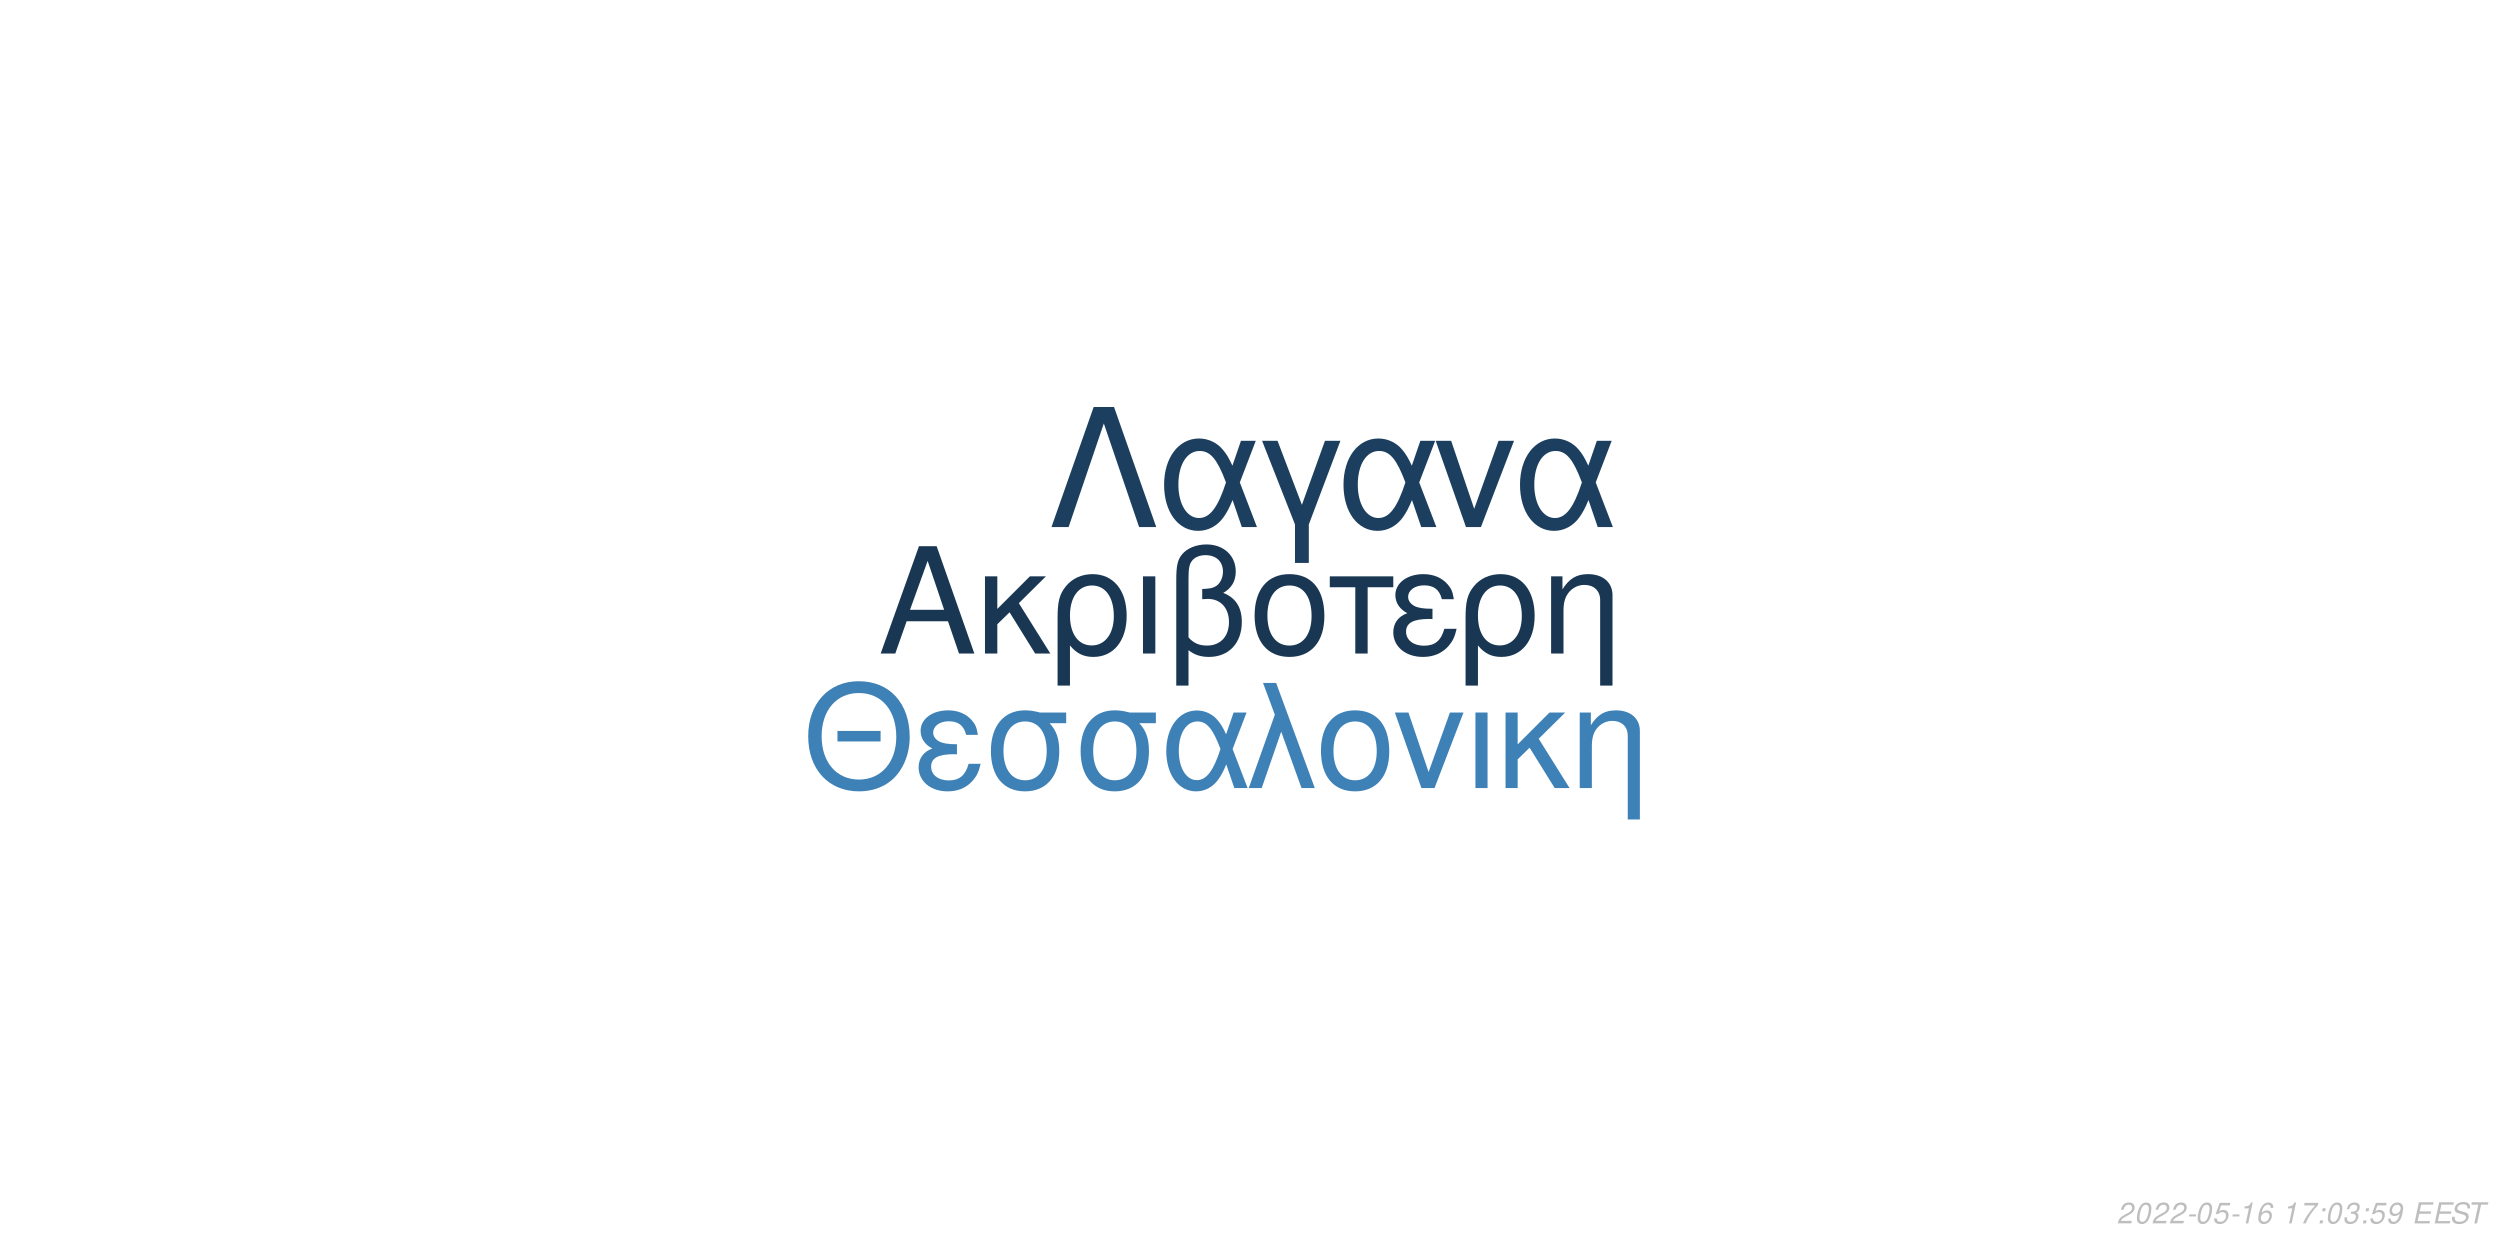
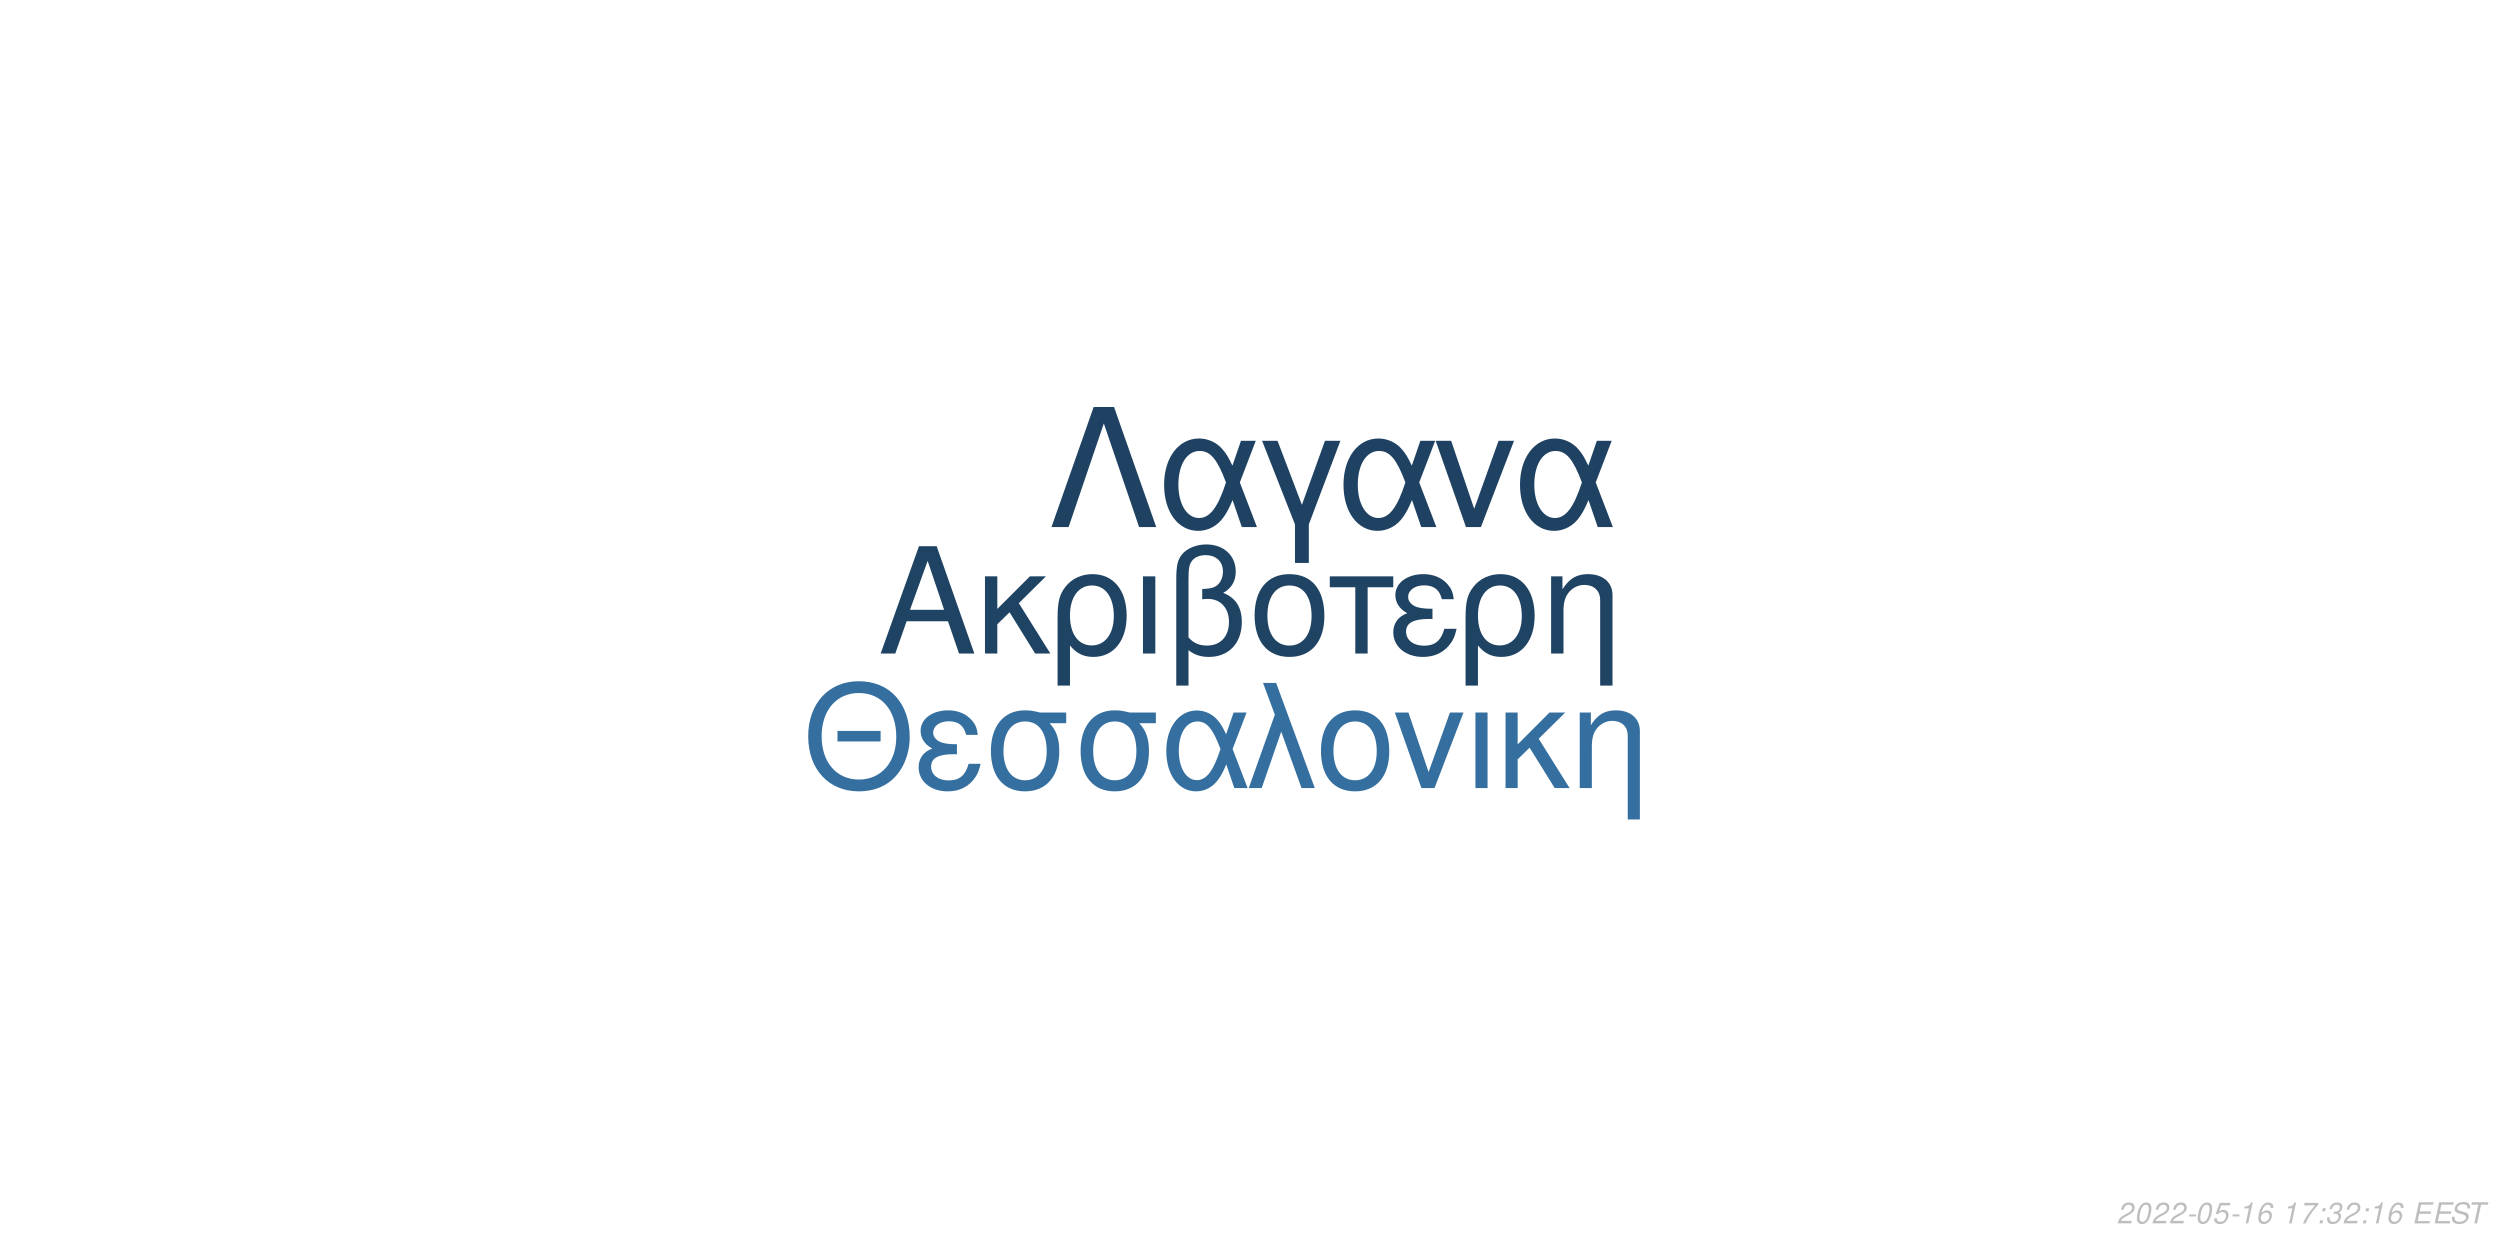
<svg xmlns="http://www.w3.org/2000/svg" xmlns:xlink="http://www.w3.org/1999/xlink" width="864pt" height="432pt" viewBox="0 0 864 432" version="1.1">
  <defs>
    <g>
      <symbol overflow="visible" id="glyph0-0">
        <path style="stroke:none;" d="" />
      </symbol>
      <symbol overflow="visible" id="glyph0-1">
        <path style="stroke:none;" d="M 24.125 -11.141 L 27.938 0 L 33.234 0 L 20.203 -37.094 L 14.094 -37.094 L 0.859 0 L 5.906 0 L 9.828 -11.141 Z M 22.797 -15.109 L 11 -15.109 L 17.094 -32.016 Z M 22.797 -15.109 " />
      </symbol>
      <symbol overflow="visible" id="glyph0-2">
        <path style="stroke:none;" d="M 7.172 -15.422 L 7.172 -26.672 L 2.906 -26.672 L 2.906 0 L 7.172 0 L 7.172 -10.125 L 11.406 -14.25 L 20.25 0 L 25.5 0 L 14.609 -17.406 L 23.969 -26.672 L 18.422 -26.672 Z M 7.172 -15.422 " />
      </symbol>
      <symbol overflow="visible" id="glyph0-3">
        <path style="stroke:none;" d="M 3 11.094 L 7.281 11.094 L 7.281 -2.797 C 9.516 -0.047 11.953 1.172 15.375 1.172 C 22.344 1.172 26.875 -4.422 26.875 -13.031 C 26.875 -21.891 22.297 -27.438 15.062 -27.438 C 11.297 -27.438 7.984 -25.906 5.797 -23.156 C 3.672 -20.516 3 -17.969 3 -12.359 Z M 14.906 -23.516 C 19.547 -23.516 22.438 -19.438 22.438 -12.922 C 22.438 -6.812 19.391 -2.797 14.812 -2.797 C 10.172 -2.797 7.281 -6.766 7.281 -13.125 C 7.281 -19.484 10.234 -23.516 14.906 -23.516 Z M 14.906 -23.516 " />
      </symbol>
      <symbol overflow="visible" id="glyph0-4">
        <path style="stroke:none;" d="M 3.516 0 L 7.781 0 L 7.781 -26.672 L 3.516 -26.672 Z M 3.516 0 " />
      </symbol>
      <symbol overflow="visible" id="glyph0-5">
        <path style="stroke:none;" d="M 4.016 11.094 L 8.25 11.094 L 8.25 -1.172 C 10.172 0.406 12.422 1.172 15.312 1.172 C 22.188 1.172 26.672 -3.609 26.672 -10.891 C 26.672 -15.984 24.578 -19.234 20.25 -20.969 C 23.109 -22.547 24.578 -25.031 24.578 -28.344 C 24.578 -33.844 20.406 -37.703 14.453 -37.703 C 10.938 -37.703 7.734 -36.391 6 -34.25 C 4.484 -32.422 4.016 -30.328 4.016 -25.391 Z M 8.25 -25.656 C 8.25 -29.359 8.5 -30.844 9.469 -32.062 C 10.375 -33.281 12.156 -34 14.094 -34 C 17.812 -34 20.156 -31.812 20.156 -28.297 C 20.156 -25.953 18.984 -23.812 17.297 -23.047 C 16.281 -22.547 15.469 -22.438 12.984 -22.297 L 12.984 -18.781 C 13.734 -18.828 14.344 -18.875 14.969 -18.875 C 19.344 -18.875 22.234 -15.719 22.234 -10.891 C 22.234 -5.906 19.281 -2.75 14.656 -2.75 C 11.953 -2.75 9.922 -3.609 8.25 -5.594 Z M 8.25 -25.656 " />
      </symbol>
      <symbol overflow="visible" id="glyph0-6">
        <path style="stroke:none;" d="M 14.094 -27.438 C 6.562 -27.438 2.094 -22.094 2.094 -13.125 C 2.094 -4.125 6.562 1.172 14.141 1.172 C 21.672 1.172 26.203 -4.172 26.203 -12.922 C 26.203 -22.188 21.828 -27.438 14.094 -27.438 Z M 14.141 -23.516 C 18.938 -23.516 21.781 -19.594 21.781 -12.984 C 21.781 -6.672 18.828 -2.75 14.141 -2.75 C 9.422 -2.75 6.516 -6.672 6.516 -13.125 C 6.516 -19.594 9.422 -23.516 14.141 -23.516 Z M 14.141 -23.516 " />
      </symbol>
      <symbol overflow="visible" id="glyph0-7">
        <path style="stroke:none;" d="M 7.891 0 L 12.156 0 L 12.156 -22.906 L 21.016 -22.906 L 21.016 -26.672 L -0.922 -26.672 L -0.922 -22.906 L 7.891 -22.906 Z M 7.891 0 " />
      </symbol>
      <symbol overflow="visible" id="glyph0-8">
        <path style="stroke:none;" d="M 14.562 -15.469 C 11.344 -15.469 9.562 -15.781 8.297 -16.438 C 6.922 -17.203 6.156 -18.328 6.156 -19.547 C 6.156 -21.891 8.453 -23.562 11.656 -23.562 C 15.062 -23.562 16.953 -22.094 17.812 -18.781 L 21.938 -18.781 C 21.578 -21.266 21.062 -22.5 19.797 -23.922 C 17.812 -26.203 14.906 -27.438 11.453 -27.438 C 5.797 -27.438 1.734 -24.375 1.734 -20.203 C 1.734 -17.609 3.156 -15.375 5.859 -13.938 C 2.797 -12.875 1.016 -10.484 1.016 -7.328 C 1.016 -2.391 5.297 1.172 11.25 1.172 C 14.969 1.172 17.906 -0.109 20.156 -2.641 C 21.578 -4.328 22.297 -5.797 22.906 -8.547 L 18.672 -8.547 C 17.5 -4.422 15.422 -2.703 11.609 -2.703 C 7.938 -2.703 5.438 -4.688 5.438 -7.578 C 5.438 -10.578 7.938 -11.953 13.484 -11.953 C 13.641 -11.953 14.094 -11.953 14.562 -11.906 Z M 14.562 -15.469 " />
      </symbol>
      <symbol overflow="visible" id="glyph0-9">
        <path style="stroke:none;" d="M 3.562 -26.672 L 3.562 0 L 7.844 0 L 7.844 -14.703 C 7.844 -17.906 8.5 -19.891 10.031 -21.531 C 11.406 -22.953 13.188 -23.719 15.062 -23.719 C 18.375 -23.719 20.516 -21.672 20.516 -18.469 L 20.516 11.094 L 24.781 11.094 L 24.781 -20.156 C 24.781 -24.578 21.469 -27.438 16.328 -27.438 C 12.359 -27.438 9.828 -25.906 7.484 -22.188 L 7.484 -26.672 Z M 3.562 -26.672 " />
      </symbol>
      <symbol overflow="visible" id="glyph1-0">
        <path style="stroke:none;" d="" />
      </symbol>
      <symbol overflow="visible" id="glyph1-1">
        <path style="stroke:none;" d="M 26.859 -19.734 L 11.953 -19.734 L 11.953 -16.094 L 26.859 -16.094 Z M 19.328 -36.922 C 8.922 -36.922 1.844 -29.25 1.844 -17.891 C 1.844 -6.484 8.875 1.141 19.391 1.141 C 23.812 1.141 27.703 -0.203 30.641 -2.688 C 34.578 -6.031 36.922 -11.656 36.922 -17.594 C 36.922 -29.297 30 -36.922 19.328 -36.922 Z M 19.328 -32.844 C 27.203 -32.844 32.281 -26.906 32.281 -17.688 C 32.281 -8.922 27.062 -2.938 19.391 -2.938 C 11.609 -2.938 6.484 -8.922 6.484 -17.891 C 6.484 -26.859 11.609 -32.844 19.328 -32.844 Z M 19.328 -32.844 " />
      </symbol>
      <symbol overflow="visible" id="glyph1-2">
        <path style="stroke:none;" d="M 14.25 -15.141 C 11.109 -15.141 9.375 -15.453 8.125 -16.094 C 6.781 -16.844 6.031 -17.938 6.031 -19.141 C 6.031 -21.422 8.266 -23.078 11.406 -23.078 C 14.75 -23.078 16.594 -21.625 17.438 -18.391 L 21.469 -18.391 C 21.125 -20.828 20.625 -22.031 19.391 -23.422 C 17.438 -25.656 14.594 -26.859 11.219 -26.859 C 5.688 -26.859 1.688 -23.875 1.688 -19.781 C 1.688 -17.234 3.094 -15.047 5.734 -13.656 C 2.734 -12.609 1 -10.266 1 -7.172 C 1 -2.344 5.188 1.141 11.016 1.141 C 14.656 1.141 17.547 -0.094 19.734 -2.594 C 21.125 -4.234 21.828 -5.688 22.422 -8.375 L 18.281 -8.375 C 17.141 -4.328 15.094 -2.641 11.359 -2.641 C 7.766 -2.641 5.328 -4.578 5.328 -7.422 C 5.328 -10.359 7.766 -11.703 13.203 -11.703 C 13.359 -11.703 13.797 -11.703 14.25 -11.656 Z M 14.25 -15.141 " />
      </symbol>
      <symbol overflow="visible" id="glyph1-3">
        <path style="stroke:none;" d="M 29 -26.109 L 19.938 -26.109 C 17.594 -26.703 16.438 -26.859 14.703 -26.859 C 7.469 -26.859 2.984 -21.469 2.984 -12.859 C 2.984 -4.031 7.375 1.141 14.797 1.141 C 22.172 1.141 26.609 -4.078 26.609 -12.656 C 26.609 -17.047 25.656 -19.828 23.266 -22.422 L 29 -22.422 Z M 14.797 -23.016 C 19.531 -23.016 22.266 -19.234 22.266 -12.75 C 22.266 -6.531 19.438 -2.688 14.797 -2.688 C 10.172 -2.688 7.328 -6.531 7.328 -12.859 C 7.328 -19.188 10.172 -23.016 14.797 -23.016 Z M 14.797 -23.016 " />
      </symbol>
      <symbol overflow="visible" id="glyph1-4">
        <path style="stroke:none;" d="M 29.344 -26.109 L 24.859 -26.109 L 22.266 -18.578 C 21.125 -21.031 20.484 -22.125 19.328 -23.469 C 17.547 -25.609 14.906 -26.812 12.156 -26.812 C 5.984 -26.812 1.594 -20.984 1.594 -12.812 C 1.594 -4.578 5.828 1.141 11.906 1.141 C 14.953 1.141 17.734 -0.344 19.625 -3.047 C 20.672 -4.531 21.281 -5.688 22.328 -8.172 L 25.109 0 L 29.703 0 L 24.516 -13.5 Z M 20.328 -13.5 C 17.891 -5.922 15.453 -2.734 12.156 -2.734 C 8.516 -2.734 5.922 -6.922 5.922 -12.812 C 5.922 -18.938 8.516 -23.016 12.359 -23.016 C 15.594 -23.016 17.688 -20.531 20.328 -13.5 Z M 20.328 -13.5 " />
      </symbol>
      <symbol overflow="visible" id="glyph1-5">
        <path style="stroke:none;" d="M 1.094 0 L 5.578 0 L 12.312 -19.484 L 19.328 0 L 23.922 0 L 10.562 -36.328 L 6.031 -36.328 L 10.109 -25.359 Z M 1.094 0 " />
      </symbol>
      <symbol overflow="visible" id="glyph1-6">
        <path style="stroke:none;" d="M 13.797 -26.859 C 6.422 -26.859 2.047 -21.625 2.047 -12.859 C 2.047 -4.031 6.422 1.141 13.859 1.141 C 21.234 1.141 25.656 -4.078 25.656 -12.656 C 25.656 -21.719 21.375 -26.859 13.797 -26.859 Z M 13.859 -23.016 C 18.531 -23.016 21.328 -19.188 21.328 -12.703 C 21.328 -6.531 18.438 -2.688 13.859 -2.688 C 9.219 -2.688 6.375 -6.531 6.375 -12.859 C 6.375 -19.188 9.219 -23.016 13.859 -23.016 Z M 13.859 -23.016 " />
      </symbol>
      <symbol overflow="visible" id="glyph1-7">
        <path style="stroke:none;" d="M 14.297 0 L 24.312 -26.109 L 19.625 -26.109 L 12.25 -5.531 L 5.281 -26.109 L 0.594 -26.109 L 9.766 0 Z M 14.297 0 " />
      </symbol>
      <symbol overflow="visible" id="glyph1-8">
        <path style="stroke:none;" d="M 3.438 0 L 7.625 0 L 7.625 -26.109 L 3.438 -26.109 Z M 3.438 0 " />
      </symbol>
      <symbol overflow="visible" id="glyph1-9">
        <path style="stroke:none;" d="M 7.031 -15.094 L 7.031 -26.109 L 2.844 -26.109 L 2.844 0 L 7.031 0 L 7.031 -9.922 L 11.156 -13.953 L 19.828 0 L 24.969 0 L 14.297 -17.047 L 23.469 -26.109 L 18.031 -26.109 Z M 7.031 -15.094 " />
      </symbol>
      <symbol overflow="visible" id="glyph1-10">
        <path style="stroke:none;" d="M 3.484 -26.109 L 3.484 0 L 7.672 0 L 7.672 -14.406 C 7.672 -17.547 8.328 -19.484 9.812 -21.078 C 11.156 -22.469 12.906 -23.219 14.75 -23.219 C 17.984 -23.219 20.078 -21.234 20.078 -18.094 L 20.078 10.859 L 24.266 10.859 L 24.266 -19.734 C 24.266 -24.062 21.031 -26.859 16 -26.859 C 12.109 -26.859 9.609 -25.359 7.328 -21.719 L 7.328 -26.109 Z M 3.484 -26.109 " />
      </symbol>
      <symbol overflow="visible" id="glyph2-0">
        <path style="stroke:none;" d="" />
      </symbol>
      <symbol overflow="visible" id="glyph2-1">
        <path style="stroke:none;" d="M 22.531 -41.484 L 15.484 -41.484 L 0.906 0 L 6.828 0 L 19 -35.797 L 31.188 0 L 37.109 0 Z M 22.531 -41.484 " />
      </symbol>
      <symbol overflow="visible" id="glyph2-2">
        <path style="stroke:none;" d="M 33.516 -29.812 L 28.391 -29.812 L 25.438 -21.219 C 24.125 -24.016 23.391 -25.266 22.078 -26.797 C 20.031 -29.25 17.016 -30.609 13.891 -30.609 C 6.828 -30.609 1.828 -23.953 1.828 -14.625 C 1.828 -5.234 6.656 1.312 13.594 1.312 C 17.078 1.312 20.266 -0.391 22.422 -3.469 C 23.609 -5.172 24.297 -6.484 25.5 -9.328 L 28.688 0 L 33.922 0 L 28 -15.422 Z M 23.219 -15.422 C 20.422 -6.766 17.641 -3.125 13.891 -3.125 C 9.734 -3.125 6.766 -7.906 6.766 -14.625 C 6.766 -21.625 9.734 -26.297 14.109 -26.297 C 17.812 -26.297 20.203 -23.453 23.219 -15.422 Z M 23.219 -15.422 " />
      </symbol>
      <symbol overflow="visible" id="glyph2-3">
        <path style="stroke:none;" d="M 12.062 12.406 L 16.844 12.406 L 16.844 -0.906 L 27.766 -29.812 L 22.422 -29.812 L 14.453 -7.688 L 6.031 -29.812 L 0.688 -29.812 L 12.062 -0.906 Z M 12.062 12.406 " />
      </symbol>
      <symbol overflow="visible" id="glyph2-4">
        <path style="stroke:none;" d="M 16.328 0 L 27.766 -29.812 L 22.422 -29.812 L 14 -6.312 L 6.031 -29.812 L 0.688 -29.812 L 11.156 0 Z M 16.328 0 " />
      </symbol>
      <symbol overflow="visible" id="glyph3-0">
        <path style="stroke:none;" d="" />
      </symbol>
      <symbol overflow="visible" id="glyph3-1">
        <path style="stroke:none;" d="M 5.234 -0.875 L 1.469 -0.875 C 1.641 -1.375 2.203 -1.891 3.109 -2.344 L 4.234 -2.938 C 5.562 -3.625 6.219 -4.469 6.219 -5.484 C 6.219 -5.938 6.062 -6.359 5.797 -6.656 C 5.469 -7.047 4.984 -7.234 4.312 -7.234 C 2.766 -7.234 1.891 -6.453 1.484 -4.734 L 2.375 -4.734 C 2.484 -5.188 2.609 -5.484 2.797 -5.75 C 3.094 -6.203 3.609 -6.453 4.188 -6.453 C 4.891 -6.453 5.344 -6.031 5.344 -5.375 C 5.344 -4.703 4.859 -4.094 4.016 -3.656 L 2.984 -3.125 C 1.234 -2.188 0.797 -1.656 0.344 -0.016 L 5.047 -0.016 Z M 5.234 -0.875 " />
      </symbol>
      <symbol overflow="visible" id="glyph3-2">
        <path style="stroke:none;" d="M 4.203 -7.234 C 3.375 -7.234 2.688 -6.812 2.125 -5.984 C 1.484 -5.047 0.984 -3.188 0.984 -1.734 C 0.984 -1.109 1.172 -0.562 1.484 -0.266 C 1.797 0.047 2.281 0.234 2.766 0.234 C 3.625 0.234 4.281 -0.156 4.859 -1.016 C 5.516 -1.953 6 -3.797 6 -5.266 C 6 -6.5 5.328 -7.234 4.203 -7.234 Z M 4.094 -6.453 C 4.734 -6.453 5.125 -5.984 5.125 -5.156 C 5.125 -4.203 4.781 -2.625 4.406 -1.812 C 3.984 -0.938 3.516 -0.547 2.875 -0.547 C 2.25 -0.547 1.875 -1.031 1.875 -1.828 C 1.875 -2.797 2.203 -4.344 2.594 -5.203 C 2.984 -6.047 3.453 -6.453 4.094 -6.453 Z M 4.094 -6.453 " />
      </symbol>
      <symbol overflow="visible" id="glyph3-3">
        <path style="stroke:none;" d="M 3.516 -3.125 L 1.125 -3.125 L 0.969 -2.406 L 3.359 -2.406 Z M 3.516 -3.125 " />
      </symbol>
      <symbol overflow="visible" id="glyph3-4">
        <path style="stroke:none;" d="M 6.297 -7.094 L 2.594 -7.094 L 1.234 -3.234 L 2.047 -3.234 C 2.656 -3.766 2.938 -3.906 3.531 -3.906 C 4.328 -3.906 4.797 -3.453 4.797 -2.688 C 4.797 -1.438 3.969 -0.547 2.828 -0.547 C 2.031 -0.547 1.609 -0.938 1.578 -1.734 L 0.703 -1.734 L 0.703 -1.516 C 0.703 -0.938 0.844 -0.547 1.188 -0.266 C 1.562 0.062 2.078 0.234 2.703 0.234 C 3.656 0.234 4.391 -0.156 4.984 -0.922 C 5.422 -1.5 5.672 -2.234 5.672 -2.953 C 5.672 -4 4.938 -4.672 3.812 -4.672 C 3.328 -4.672 2.906 -4.547 2.406 -4.234 L 3.109 -6.219 L 6.109 -6.219 Z M 6.297 -7.094 " />
      </symbol>
      <symbol overflow="visible" id="glyph3-5">
        <path style="stroke:none;" d="M 3.703 -5.188 L 2.594 0 L 3.469 0 L 5.016 -7.234 L 4.438 -7.234 C 3.906 -6.156 3.688 -6.016 2.234 -5.812 L 2.109 -5.188 Z M 3.703 -5.188 " />
      </symbol>
      <symbol overflow="visible" id="glyph3-6">
        <path style="stroke:none;" d="M 6.125 -5.344 L 6.141 -5.625 C 6.141 -6.609 5.453 -7.234 4.391 -7.234 C 3.438 -7.234 2.641 -6.719 2.016 -5.703 C 1.422 -4.781 0.938 -2.953 0.938 -1.688 C 0.938 -0.516 1.688 0.234 2.859 0.234 C 3.703 0.234 4.438 -0.156 5 -0.875 C 5.406 -1.422 5.672 -2.156 5.672 -2.766 C 5.672 -3.812 4.969 -4.5 3.906 -4.5 C 3.234 -4.5 2.672 -4.234 2.094 -3.625 C 2.406 -5.375 3.234 -6.453 4.25 -6.453 C 4.703 -6.453 5.062 -6.234 5.172 -5.844 C 5.203 -5.719 5.234 -5.578 5.25 -5.344 Z M 3.656 -3.734 C 4.344 -3.734 4.797 -3.281 4.797 -2.625 C 4.797 -1.469 3.984 -0.547 2.984 -0.547 C 2.297 -0.547 1.812 -1.047 1.812 -1.766 C 1.812 -2.859 2.625 -3.734 3.656 -3.734 Z M 3.656 -3.734 " />
      </symbol>
      <symbol overflow="visible" id="glyph3-7">
        <path style="stroke:none;" d="" />
      </symbol>
      <symbol overflow="visible" id="glyph3-8">
        <path style="stroke:none;" d="M 6.703 -7.094 L 1.953 -7.094 L 1.766 -6.219 L 5.594 -6.219 C 3.344 -3.688 2.266 -2.109 1.375 0 L 2.344 0 C 3.031 -1.906 4.828 -4.594 6.547 -6.281 Z M 6.703 -7.094 " />
      </symbol>
      <symbol overflow="visible" id="glyph3-9">
        <path style="stroke:none;" d="M 2.359 -1.031 L 1.312 -1.031 L 1.094 0 L 2.141 0 Z M 3.266 -5.234 L 2.219 -5.234 L 2 -4.203 L 3.047 -4.203 Z M 3.266 -5.234 " />
      </symbol>
      <symbol overflow="visible" id="glyph3-10">
        <path style="stroke:none;" d="M 2.922 -3.312 C 3.125 -3.344 3.234 -3.344 3.375 -3.344 C 4.203 -3.344 4.688 -3 4.688 -2.406 C 4.688 -1.312 3.906 -0.547 2.781 -0.547 C 2.047 -0.547 1.594 -0.938 1.594 -1.562 C 1.594 -1.719 1.609 -1.844 1.656 -2.094 L 0.766 -2.094 C 0.734 -1.797 0.719 -1.641 0.719 -1.469 C 0.719 -0.375 1.406 0.234 2.641 0.234 C 3.547 0.234 4.297 -0.078 4.812 -0.656 C 5.266 -1.156 5.562 -1.875 5.562 -2.547 C 5.562 -3.125 5.344 -3.453 4.797 -3.734 C 5.641 -4.234 6.016 -4.844 6.016 -5.734 C 6.016 -6.656 5.312 -7.234 4.203 -7.234 C 3.375 -7.234 2.672 -6.938 2.188 -6.375 C 1.891 -6.031 1.703 -5.641 1.516 -4.906 L 2.391 -4.906 C 2.5 -5.359 2.594 -5.594 2.734 -5.812 C 3.047 -6.234 3.516 -6.453 4.078 -6.453 C 4.734 -6.453 5.141 -6.125 5.141 -5.578 C 5.141 -5.188 5.016 -4.797 4.797 -4.547 C 4.516 -4.234 4 -4.062 3.266 -4.062 L 3.078 -4.062 Z M 2.922 -3.312 " />
      </symbol>
      <symbol overflow="visible" id="glyph3-11">
-         <path style="stroke:none;" d="M 0.844 -1.656 C 0.844 -1.547 0.844 -1.438 0.844 -1.375 C 0.844 -0.406 1.531 0.234 2.578 0.234 C 3.203 0.234 3.766 0.016 4.297 -0.438 C 4.938 -1 5.312 -1.656 5.594 -2.719 C 5.844 -3.672 6.016 -4.766 6.016 -5.375 C 6.016 -5.844 5.844 -6.328 5.547 -6.656 C 5.203 -7.031 4.703 -7.234 4.062 -7.234 C 2.516 -7.234 1.297 -5.938 1.297 -4.266 C 1.297 -3.203 1.984 -2.547 3.047 -2.547 C 3.484 -2.547 3.953 -2.672 4.281 -2.891 C 4.406 -2.984 4.547 -3.078 4.828 -3.344 C 4.438 -1.484 3.703 -0.547 2.703 -0.547 C 2.109 -0.547 1.719 -0.938 1.719 -1.547 L 1.719 -1.656 Z M 3.953 -6.453 C 4.625 -6.453 5.141 -5.953 5.141 -5.281 C 5.141 -4.188 4.312 -3.312 3.297 -3.312 C 2.594 -3.312 2.172 -3.734 2.172 -4.453 C 2.172 -5.562 2.984 -6.453 3.953 -6.453 Z M 3.953 -6.453 " />
+         <path style="stroke:none;" d="M 2.547 -3.312 L 6.5 -3.312 L 6.688 -4.141 L 2.719 -4.141 L 3.219 -6.469 L 7.344 -6.469 L 7.516 -7.297 L 2.453 -7.297 L 0.906 0 L 6.125 0 L 6.297 -0.812 L 2.016 -0.812 Z M 2.547 -3.312 " />
      </symbol>
      <symbol overflow="visible" id="glyph3-12">
-         <path style="stroke:none;" d="M 2.547 -3.312 L 6.5 -3.312 L 6.688 -4.141 L 2.719 -4.141 L 3.219 -6.469 L 7.344 -6.469 L 7.516 -7.297 L 2.453 -7.297 L 0.906 0 L 6.125 0 L 6.297 -0.812 L 2.016 -0.812 Z M 2.547 -3.312 " />
+         <path style="stroke:none;" d="M 7.062 -5.156 C 7.125 -5.438 7.141 -5.562 7.141 -5.703 C 7.141 -6.156 6.938 -6.594 6.594 -6.891 C 6.188 -7.25 5.656 -7.406 4.875 -7.406 C 3.844 -7.406 3.047 -7.125 2.5 -6.562 C 2.094 -6.141 1.781 -5.438 1.781 -4.922 C 1.781 -4.297 2.219 -3.766 2.891 -3.562 L 4.594 -3.094 C 5.406 -2.859 5.734 -2.578 5.734 -2.094 C 5.734 -1.781 5.547 -1.406 5.266 -1.141 C 4.844 -0.766 4.266 -0.578 3.453 -0.578 C 2.328 -0.578 1.812 -0.984 1.812 -1.906 C 1.812 -2.047 1.812 -2.125 1.844 -2.312 L 0.984 -2.312 C 0.906 -2.062 0.891 -1.906 0.891 -1.688 C 0.891 -0.484 1.797 0.234 3.297 0.234 C 4.359 0.234 5.234 -0.062 5.812 -0.609 C 6.344 -1.078 6.688 -1.797 6.688 -2.375 C 6.688 -2.641 6.609 -2.906 6.453 -3.156 C 6.234 -3.5 5.938 -3.703 5.469 -3.828 L 3.75 -4.312 C 2.984 -4.547 2.734 -4.734 2.734 -5.188 C 2.734 -5.547 2.875 -5.844 3.188 -6.109 C 3.547 -6.438 4.031 -6.594 4.703 -6.594 C 5.266 -6.594 5.688 -6.484 5.906 -6.297 C 6.094 -6.125 6.219 -5.797 6.219 -5.516 C 6.219 -5.422 6.203 -5.344 6.188 -5.156 Z M 7.062 -5.156 " />
      </symbol>
      <symbol overflow="visible" id="glyph3-13">
-         <path style="stroke:none;" d="M 7.062 -5.156 C 7.125 -5.438 7.141 -5.562 7.141 -5.703 C 7.141 -6.156 6.938 -6.594 6.594 -6.891 C 6.188 -7.25 5.656 -7.406 4.875 -7.406 C 3.844 -7.406 3.047 -7.125 2.5 -6.562 C 2.094 -6.141 1.781 -5.438 1.781 -4.922 C 1.781 -4.297 2.219 -3.766 2.891 -3.562 L 4.594 -3.094 C 5.406 -2.859 5.734 -2.578 5.734 -2.094 C 5.734 -1.781 5.547 -1.406 5.266 -1.141 C 4.844 -0.766 4.266 -0.578 3.453 -0.578 C 2.328 -0.578 1.812 -0.984 1.812 -1.906 C 1.812 -2.047 1.812 -2.125 1.844 -2.312 L 0.984 -2.312 C 0.906 -2.062 0.891 -1.906 0.891 -1.688 C 0.891 -0.484 1.797 0.234 3.297 0.234 C 4.359 0.234 5.234 -0.062 5.812 -0.609 C 6.344 -1.078 6.688 -1.797 6.688 -2.375 C 6.688 -2.641 6.609 -2.906 6.453 -3.156 C 6.234 -3.5 5.938 -3.703 5.469 -3.828 L 3.75 -4.312 C 2.984 -4.547 2.734 -4.734 2.734 -5.188 C 2.734 -5.547 2.875 -5.844 3.188 -6.109 C 3.547 -6.438 4.031 -6.594 4.703 -6.594 C 5.266 -6.594 5.688 -6.484 5.906 -6.297 C 6.094 -6.125 6.219 -5.797 6.219 -5.516 C 6.219 -5.422 6.203 -5.344 6.188 -5.156 Z M 7.062 -5.156 " />
-       </symbol>
-       <symbol overflow="visible" id="glyph3-14">
        <path style="stroke:none;" d="M 4.938 -6.469 L 7.312 -6.469 L 7.484 -7.297 L 1.75 -7.297 L 1.578 -6.469 L 3.984 -6.469 L 2.609 0 L 3.547 0 Z M 4.938 -6.469 " />
      </symbol>
    </g>
  </defs>
  <g id="surface1">
    <rect x="0" y="0" width="864" height="432" style="fill:rgb(100%,100%,100%);fill-opacity:1;stroke:none;" />
-     <g style="fill:rgb(9.804%,21.569%,32.549%);fill-opacity:1;">
+     <g style="fill:rgb(12.157%,26.275%,38.824%);fill-opacity:1;">
      <use xlink:href="#glyph0-1" x="303.5" y="225.861" />
      <use xlink:href="#glyph0-2" x="337.5" y="225.861" />
      <use xlink:href="#glyph0-3" x="362.5" y="225.861" />
      <use xlink:href="#glyph0-4" x="391.5" y="225.861" />
      <use xlink:href="#glyph0-5" x="402.5" y="225.861" />
      <use xlink:href="#glyph0-6" x="431.5" y="225.861" />
      <use xlink:href="#glyph0-7" x="460.5" y="225.861" />
      <use xlink:href="#glyph0-8" x="480.5" y="225.861" />
      <use xlink:href="#glyph0-3" x="503.5" y="225.861" />
      <use xlink:href="#glyph0-9" x="532.5" y="225.861" />
    </g>
-     <g style="fill:rgb(24.314%,50.588%,71.765%);fill-opacity:1;">
+     <g style="fill:rgb(20.784%,43.529%,62.353%);fill-opacity:1;">
      <use xlink:href="#glyph1-1" x="277.473" y="272.354" />
      <use xlink:href="#glyph1-2" x="316.473" y="272.354" />
      <use xlink:href="#glyph1-3" x="339.473" y="272.354" />
      <use xlink:href="#glyph1-3" x="370.473" y="272.354" />
      <use xlink:href="#glyph1-4" x="401.473" y="272.354" />
      <use xlink:href="#glyph1-5" x="430.473" y="272.354" />
      <use xlink:href="#glyph1-6" x="454.473" y="272.354" />
      <use xlink:href="#glyph1-7" x="481.473" y="272.354" />
      <use xlink:href="#glyph1-8" x="506.473" y="272.354" />
      <use xlink:href="#glyph1-9" x="517.473" y="272.354" />
      <use xlink:href="#glyph1-10" x="542.473" y="272.354" />
    </g>
-     <g style="fill:rgb(11.373%,24.706%,37.255%);fill-opacity:1;">
+     <g style="fill:rgb(12.157%,25.882%,38.824%);fill-opacity:1;">
      <use xlink:href="#glyph2-1" x="362.484" y="182.152" />
      <use xlink:href="#glyph2-2" x="400.484" y="182.152" />
      <use xlink:href="#glyph2-3" x="435.484" y="182.152" />
      <use xlink:href="#glyph2-2" x="462.484" y="182.152" />
      <use xlink:href="#glyph2-4" x="495.484" y="182.152" />
      <use xlink:href="#glyph2-2" x="523.484" y="182.152" />
    </g>
    <g style="fill:rgb(74.51%,74.51%,74.51%);fill-opacity:1;">
      <use xlink:href="#glyph3-1" x="731.52" y="422.81" />
      <use xlink:href="#glyph3-2" x="737.52" y="422.81" />
      <use xlink:href="#glyph3-1" x="743.52" y="422.81" />
      <use xlink:href="#glyph3-1" x="749.52" y="422.81" />
      <use xlink:href="#glyph3-3" x="755.52" y="422.81" />
      <use xlink:href="#glyph3-2" x="758.52" y="422.81" />
      <use xlink:href="#glyph3-4" x="764.52" y="422.81" />
      <use xlink:href="#glyph3-3" x="770.52" y="422.81" />
      <use xlink:href="#glyph3-5" x="773.52" y="422.81" />
      <use xlink:href="#glyph3-6" x="779.52" y="422.81" />
      <use xlink:href="#glyph3-7" x="785.52" y="422.81" />
      <use xlink:href="#glyph3-5" x="788.52" y="422.81" />
      <use xlink:href="#glyph3-8" x="794.52" y="422.81" />
      <use xlink:href="#glyph3-9" x="800.52" y="422.81" />
-       <use xlink:href="#glyph3-2" x="803.52" y="422.81" />
-       <use xlink:href="#glyph3-10" x="809.52" y="422.81" />
+       <use xlink:href="#glyph3-10" x="803.52" y="422.81" />
+       <use xlink:href="#glyph3-1" x="809.52" y="422.81" />
      <use xlink:href="#glyph3-9" x="815.52" y="422.81" />
-       <use xlink:href="#glyph3-4" x="818.52" y="422.81" />
-       <use xlink:href="#glyph3-11" x="824.52" y="422.81" />
+       <use xlink:href="#glyph3-5" x="818.52" y="422.81" />
+       <use xlink:href="#glyph3-6" x="824.52" y="422.81" />
      <use xlink:href="#glyph3-7" x="830.52" y="422.81" />
-       <use xlink:href="#glyph3-12" x="833.52" y="422.81" />
-       <use xlink:href="#glyph3-12" x="840.52" y="422.81" />
-       <use xlink:href="#glyph3-13" x="846.52" y="422.81" />
-       <use xlink:href="#glyph3-14" x="852.52" y="422.81" />
+       <use xlink:href="#glyph3-11" x="833.52" y="422.81" />
+       <use xlink:href="#glyph3-11" x="840.52" y="422.81" />
+       <use xlink:href="#glyph3-12" x="846.52" y="422.81" />
+       <use xlink:href="#glyph3-13" x="852.52" y="422.81" />
    </g>
  </g>
</svg>
